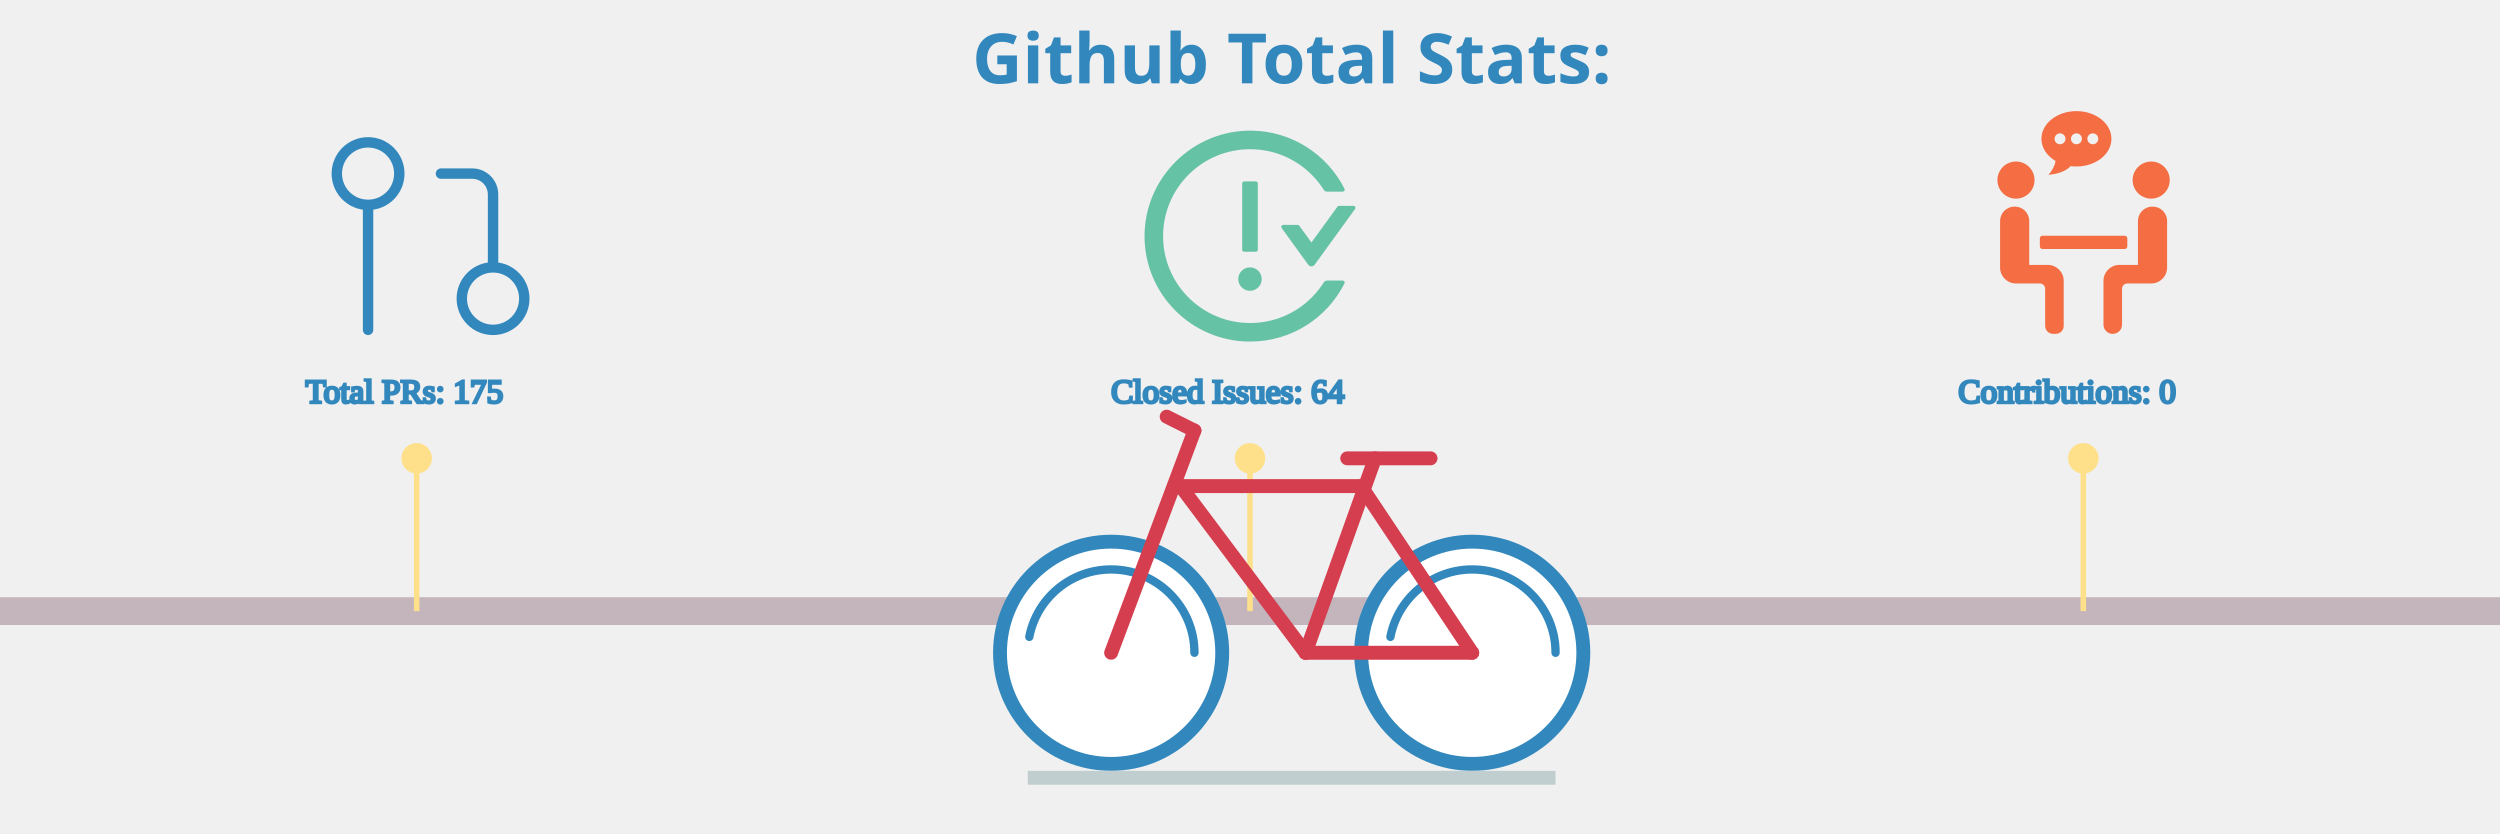
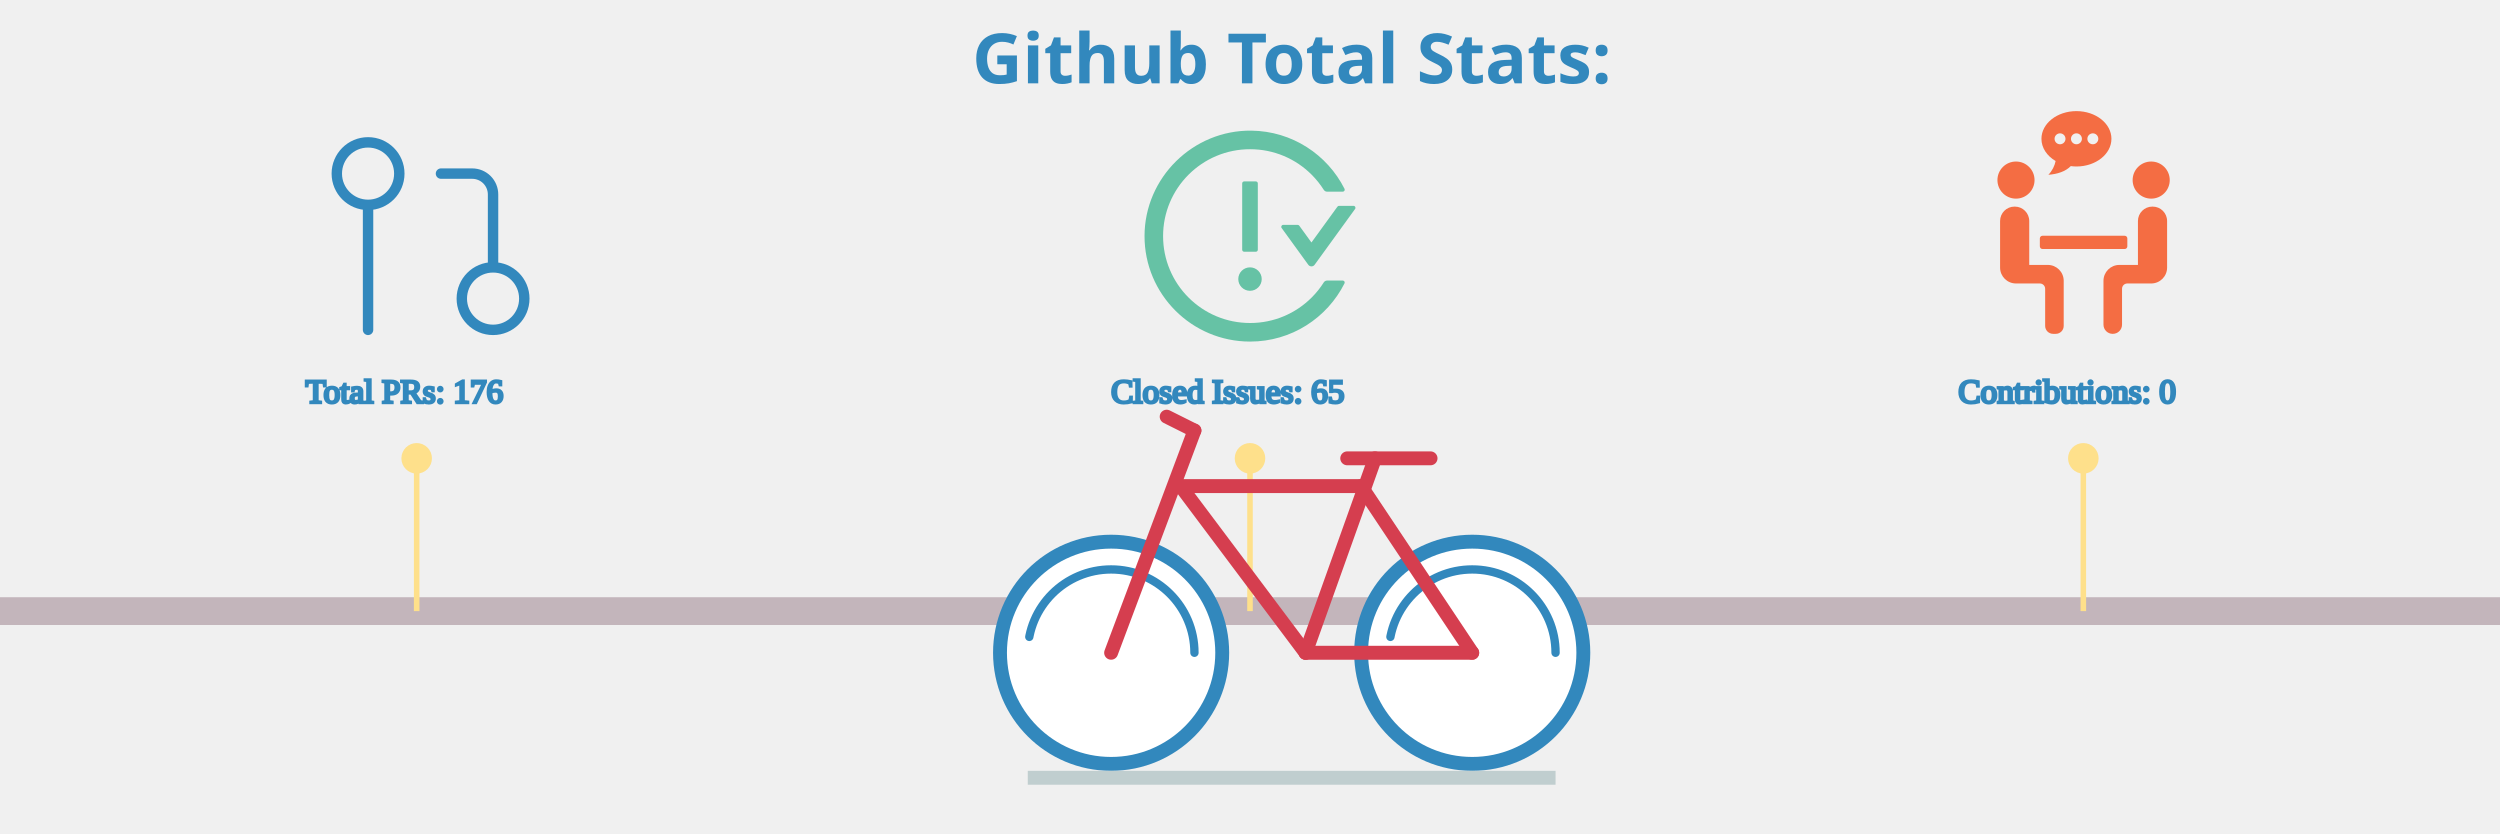
<svg xmlns="http://www.w3.org/2000/svg" viewBox="0 0 600 300" height="200px" width="600px">
  <style>
.label {
	font: bold 25px sans-serif;
	color: #404040;
	-webkit-text-stroke: 1px white;
  }

.totals: {
	font: bold 25px sans-serif;
	color: black;
	-webkit-text-stroke: 1px white;
}

.path {
	stroke-dasharray: 100;
	stroke-dashoffset: 100;
	animation: dash 0.2s infinite linear backwards;
}
  
@keyframes dash {
	from {
		stroke-dashoffset: 0;
	}
}

.ground {
	animation: forest 30s linear infinite forwards;
}

@keyframes forest {
	from {
		transform: translate(-1900px, 0px);
	}
	to {
		transform: translate(700px, 0px);
	}
}

.bicycle {
	animation: moving 0.5s ease-in-out infinite forwards;
	animation-direction: alternate-reverse;
}

@keyframes moving {
	from {
		transform: translate(0px, 4px);
	}
	to {
		transform: translate(0px, 0px);
	}
}
</style>
  <g class="ground" />
  <g stroke="#c3b5bb" fill="none" stroke-width="10">
    <line x1="-200" y1="220" x2="750" y2="220" />
  </g>
  <g fill="none" stroke-width="1" class="ground">
    <line x1="0" y1="220" x2="0" y2="165" stroke="#fee08b" stroke-width="2" />
    <circle cx="0" cy="165" r="5" stroke="#fee08b" fill="#fee08b" />
    <svg x="-40" y="40" width="90px" height="90px" viewBox="0 0 24 24" fill="none">
      <path d="M18 15C16.343 15 15 16.343 15 18C15 19.657 16.343 21 18 21C19.657 21 21 19.657 21 18C21 16.343 19.657 15 18 15ZM18 15V8C18 7.47 17.789 6.961 17.414 6.586C17.039 6.211 16.53 6 16 6H13M6 9C7.657 9 9 7.657 9 6C9 4.343 7.657 3 6 3C4.343 3 3 4.343 3 6C3 7.657 4.343 9 6 9ZM6 9V21" stroke="#3288bd" stroke-width="1" stroke-linecap="round" stroke-linejoin="round" />
    </svg>
-     <text x="-40" y="145" stroke-width="1" stroke="#3288bd" fill="#3288bd" class="totals">Total PRs: 175</text>
+     <text x="-40" y="145" stroke-width="1" stroke="#3288bd" fill="#3288bd" class="totals">Total PRs: 176</text>
    <line x1="300" y1="220" x2="300" y2="165" stroke="#fee08b" stroke-width="2" />
    <circle cx="300" cy="165" r="5" stroke="#fee08b" fill="#fee08b" />
    <svg x="255" y="40" fill="#66c2a5" width="90px" height="90px" viewBox="0 0 1024 1024">
      <path d="M464 688a48 48 0 1 0 96 0 48 48 0 1 0-96 0zm72-112c4.4 0 8-3.6 8-8V296c0-4.4-3.6-8-8-8h-48c-4.4 0-8 3.6-8 8v272c0 4.4 3.6 8 8 8h48zm400-188h-59.3c-2.6 0-5 1.2-6.5 3.3L763.7 538.1l-49.9-68.8a7.92 7.92 0 0 0-6.5-3.3H648c-6.5 0-10.3 7.4-6.5 12.7l109.2 150.7a16.1 16.1 0 0 0 26 0l165.8-228.7c3.8-5.3 0-12.7-6.5-12.7zm-44 306h-64.2c-5.5 0-10.6 2.9-13.6 7.5a352.2 352.2 0 0 1-49.8 62.2A355.92 355.92 0 0 1 651.1 840a355 355 0 0 1-138.7 27.9c-48.1 0-94.8-9.4-138.7-27.9a355.92 355.92 0 0 1-113.3-76.3A353.06 353.06 0 0 1 184 650.5c-18.6-43.8-28-90.5-28-138.5s9.4-94.7 28-138.5c17.9-42.4 43.6-80.5 76.4-113.2 32.8-32.7 70.9-58.4 113.3-76.3a355 355 0 0 1 138.7-27.9c48.1 0 94.8 9.4 138.7 27.9 42.4 17.9 80.5 43.6 113.3 76.3 19 19 35.6 39.8 49.8 62.2 2.9 4.7 8.1 7.5 13.6 7.5H892c6 0 9.8-6.3 7.2-11.6C828.8 178.5 684.7 82 517.7 80 278.9 77.2 80.5 272.5 80 511.2 79.5 750.1 273.3 944 512.4 944c169.2 0 315.6-97 386.7-238.4A8 8 0 0 0 892 694z" />
    </svg>
-     <text x="250" y="145" stroke-width="1" stroke="#3288bd" fill="#3288bd" class="totals">Closed Issues: 64</text>
+     <text x="250" y="145" stroke-width="1" stroke="#3288bd" fill="#3288bd" class="totals">Closed Issues: 65</text>
    <line x1="600" y1="220" x2="600" y2="165" stroke="#fee08b" stroke-width="2" />
    <circle cx="600" cy="165" r="5" stroke="#fee08b" fill="#fee08b" />
    <svg x="560" y="40" fill="#f46d43" width="80px" height="80px" viewBox="0 0 570 570">
      <g>
        <path d="M159.858,176.916c0,26.289-21.312,47.6-47.6,47.6c-26.289,0-47.6-21.311-47.6-47.6c0-26.289,21.311-47.6,47.6-47.6C138.546,129.316,159.858,150.627,159.858,176.916z M411.458,176.916c0,26.289,21.312,47.6,47.601,47.6c26.288,0,47.6-21.311,47.6-47.6c0-26.289-21.312-47.6-47.6-47.6C432.769,129.316,411.458,150.627,411.458,176.916zM146.258,394.516V281.942c0-20.448-16.579-37.026-37.026-37.026h-0.748c-20.448,0-37.026,16.578-37.026,37.026v119.374c0,22.535,18.265,40.801,40.8,40.801h61.2c7.514,0,13.6,6.086,13.6,13.6v95.2c0,11.268,9.132,20.399,20.4,20.399h6.8c11.268,0,20.4-9.132,20.4-20.399V435.315c0-22.535-18.265-40.8-40.8-40.8H146.258z M462.832,244.916h-0.748c-20.447,0-37.025,16.578-37.025,37.026v112.574h-47.601c-22.535,0-40.8,18.265-40.8,40.8v112.438c0,13.015,10.547,23.562,23.562,23.562h0.476c13.015,0,23.562-10.547,23.562-23.562v-92.038c0-7.514,6.086-13.6,13.601-13.6h61.2c22.535,0,40.8-18.266,40.8-40.801V281.942C499.858,261.494,483.279,244.916,462.832,244.916z M397.858,346.916v-20.4c0-3.753-3.047-6.8-6.8-6.8h-210.8c-3.754,0-6.8,3.047-6.8,6.8v20.4c0,3.753,3.046,6.8,6.8,6.8h210.8C394.811,353.716,397.858,350.669,397.858,346.916z M267.305,0c-49.572,0-89.753,31.804-89.753,71.033c0,23.372,14.328,44.043,36.339,56.991c-2.156,11.805-9.01,25.71-18.591,35.292c23.406-1.748,44.003-8.459,57.494-22.263c4.739,0.612,9.567,1.013,14.518,1.013c49.572,0,89.753-31.804,89.753-71.033C357.065,31.804,316.87,0,267.305,0z M225.226,85.055c-7.745,0-14.021-6.276-14.021-14.021s6.276-14.022,14.021-14.022s14.021,6.277,14.021,14.022S232.971,85.055,225.226,85.055zM267.305,85.055c-7.746,0-14.022-6.276-14.022-14.021s6.276-14.022,14.022-14.022c7.745,0,14.021,6.277,14.021,14.022S275.05,85.055,267.305,85.055z M309.376,85.055c-7.745,0-14.021-6.276-14.021-14.021s6.276-14.022,14.021-14.022s14.021,6.277,14.021,14.022S317.122,85.055,309.376,85.055z" />
      </g>
    </svg>
    <text x="555" y="145" stroke-width="1" stroke="#3288bd" fill="#3288bd" class="totals">Contributions: 0</text>
    <line x1="900" y1="220" x2="900" y2="165" stroke="#fee08b" stroke-width="2" />
    <circle cx="900" cy="165" r="5" stroke="#fee08b" fill="#fee08b" />
    <svg x="850" y="40" width="90px" height="90px" viewBox="0 0 24 24">
      <path fill="#9e0142" stroke-width="1" d="M18 16v-2h1V4H6v10.035A3.53 3.53 0 0 1 6.5 14H8v2H6.5a1.5 1.5 0 0 0 0 3H10v2H6.5A3.5 3.5 0 0 1 3 17.5V5a3 3 0 0 1 3-3h14a1 1 0 0 1 1 1v17a1 1 0 0 1-1 1h-4v-2h3v-3h-1zM7 5h2v2H7V5zm0 3h2v2H7V8zm7 9v6h-2v-6H9l4-5 4 5h-3z" />
    </svg>
-     <text x="830" y="145" stroke-width="1" stroke="#3288bd" fill="#3288bd" class="totals">Total Commits: 1258</text>
+     <text x="830" y="145" stroke-width="1" stroke="#3288bd" fill="#3288bd" class="totals">Total Commits: 1261</text>
    <line x1="1200" y1="220" x2="1200" y2="165" stroke="#fee08b" stroke-width="2" />
    <circle cx="1200" cy="165" r="5" stroke="#fee08b" fill="#fee08b" />
    <svg x="1155" y="40" width="90px" height="90px" viewBox="0 0 24 24" fill="none">
      <path stroke="#5e4fa2" fill-rule="evenodd" clip-rule="evenodd" d="M12 2C6.475 2 2 6.475 2 12C2 16.425 4.862 20.163 8.838 21.488C9.338 21.575 9.525 21.275 9.525 21.012C9.525 20.775 9.512 19.988 9.512 19.15C7 19.613 6.35 18.538 6.15 17.975C6.037 17.688 5.55 16.8 5.125 16.562C4.775 16.375 4.275 15.912 5.112 15.9C5.9 15.887 6.463 16.625 6.65 16.925C7.55 18.438 8.988 18.012 9.562 17.75C9.65 17.1 9.912 16.663 10.2 16.413C7.975 16.163 5.65 15.3 5.65 11.475C5.65 10.387 6.037 9.488 6.675 8.787C6.575 8.537 6.225 7.513 6.775 6.138C6.775 6.138 7.612 5.875 9.525 7.162C10.325 6.938 11.175 6.825 12.025 6.825C12.875 6.825 13.725 6.938 14.525 7.162C16.438 5.862 17.275 6.138 17.275 6.138C17.825 7.513 17.475 8.537 17.375 8.787C18.012 9.488 18.4 10.375 18.4 11.475C18.4 15.312 16.062 16.163 13.838 16.413C14.2 16.725 14.512 17.325 14.512 18.262C14.512 19.6 14.5 20.675 14.5 21.012C14.5 21.275 14.688 21.587 15.188 21.488C17.173 20.817 18.898 19.541 20.12 17.84C21.342 16.138 22 14.095 22 12C22 6.475 17.525 2 12 2Z" stroke-linejoin="round" />
    </svg>
    <text x="1120" y="145" stroke-width="1" stroke="#3288bd" fill="#3288bd" class="totals">Github Repositories: 17</text>
    <line x1="1500" y1="220" x2="1500" y2="165" stroke="#fee08b" stroke-width="2" />
    <circle cx="1500" cy="165" r="5" stroke="#fee08b" fill="#fee08b" />
    <svg x="1460" y="45" width="80px" height="80px" viewBox="0 0 60 60">
      <g>
        <g>
          <rect fill="#fdae61" x="6" y="23" width="2" height="33" />
          <rect fill="#fdae61" x="18" y="23" width="2" height="33" />
          <path fill="#fdae61" d="M12,13h2c2.8,0,5-2.2,5-5V5c0-2.8-2.2-5-5-5h-2C9.2,0,7,2.2,7,5v3C7,10.8,9.2,13,12,13z M9,5c0-1.7,1.3-3,3-3h2c1.7,0,3,1.3,3,3v3c0,1.7-1.3,3-3,3h-2c-1.7,0-3-1.3-3-3V5z" />
          <polygon fill="#fdae61" points="10,38 12,38 12,56 14,56 14,38 16,38 16,36 10,36 " />
          <path fill="#fdae61" d="M23,36v20h2V36V23v-1c0-3.9-3.1-7-7-7H8c-3.9,0-7,3.1-7,7v14h2V22c0-2.8,2.2-5,5-5h10c2.8,0,5,2.2,5,5v1V36z" />
          <rect fill="#66c2a5" x="35" y="23" width="2" height="33" />
          <path fill="#66c2a5" d="M29,13h2c2.8,0,5-2.2,5-5V5c0-2.8-2.2-5-5-5h-2c-2.8,0-5,2.2-5,5v3C24,10.8,26.2,13,29,13z M26,5c0-1.7,1.3-3,3-3h2c1.7,0,3,1.3,3,3v3c0,1.7-1.3,3-3,3h-2c-1.7,0-3-1.3-3-3V5z" />
          <polygon fill="#66c2a5" points="33,38 33,36 27,36 27,38 29,38 29,56 31,56 31,38 " />
          <path fill="#66c2a5" d="M40,36v20h2V36V23v-1c0-3.9-3.1-7-7-7H25v2h10c2.8,0,5,2.2,5,5v1V36z" />
          <path fill="#5e4fa2" d="M52,15H42v2h10c2.8,0,5,2.2,5,5v14h2V22C59,18.1,55.9,15,52,15z" />
          <rect fill="#5e4fa2" x="52" y="23" width="2" height="33" />
          <path fill="#5e4fa2" d="M46,13h2c2.8,0,5-2.2,5-5V5c0-2.8-2.2-5-5-5h-2c-2.8,0-5,2.2-5,5v3C41,10.8,43.2,13,46,13z M43,5c0-1.7,1.3-3,3-3h2c1.7,0,3,1.3,3,3v3c0,1.7-1.3,3-3,3h-2c-1.7,0-3-1.3-3-3V5z" />
          <polygon fill="#5e4fa2" points="50,38 50,36 44,36 44,38 46,38 46,56 48,56 48,38   " />
          <g fill="#f46d43">
            <rect x="1" y="58" width="2" height="2" />
            <rect x="5" y="58" width="2" height="2" />
            <rect x="9" y="58" width="2" height="2" />
            <rect x="13" y="58" width="2" height="2" />
            <rect x="17" y="58" width="2" height="2" />
            <rect x="21" y="58" width="2" height="2" />
            <rect x="25" y="58" width="2" height="2" />
            <rect x="29" y="58" width="2" height="2" />
            <rect x="33" y="58" width="2" height="2" />
            <rect x="37" y="58" width="2" height="2" />
            <rect x="41" y="58" width="2" height="2" />
            <rect x="45" y="58" width="2" height="2" />
            <rect x="49" y="58" width="2" height="2" />
            <rect x="53" y="58" width="2" height="2" />
            <rect x="57" y="58" width="2" height="2" />
          </g>
        </g>
      </g>
    </svg>
    <text x="1455" y="145" stroke-width="1" stroke="#3288bd" fill="#3288bd" class="totals">Followers: 44</text>
    <line stroke="#fee08b" stroke-width="2" x1="1800" y1="220" x2="1800" y2="165" />
    <circle cx="1800" cy="165" r="5" stroke="#fee08b" fill="#fee08b" />
    <svg x="1755" y="40" width="90px" height="90px" viewBox="0 0 24 24">
      <path fill="#fee08b" stroke="#fee08b" stroke-width="1" d="M1.537,9.488a1,1,0,0,0,.326,1.041l4.805,3.963-1.515,6.79a1,1,0,0,0,1.56,1.03L12,18.509l5.287,3.8a1,1,0,0,0,1.56-1.03l-1.515-6.79,4.805-3.963a1,1,0,0,0-.492-1.761l-5.817-.849L12.9,2.053a1.042,1.042,0,0,0-1.79,0L8.172,7.919l-5.817.849A1,1,0,0,0,1.537,9.488Zm7.441.335a1,1,0,0,0,.75-.542L12,4.736l2.272,4.545a1,1,0,0,0,.75.542l4.1.6L15.586,13.34a1,1,0,0,0-.339.989l1.076,4.826-3.739-2.69a1,1,0,0,0-1.168,0l-3.739,2.69,1.076-4.826a1,1,0,0,0-.339-.989L4.876,10.421Z" />
    </svg>
    <text x="1730" y="145" stroke-width="1" stroke="#3288bd" fill="#3288bd" class="totals">Total Stars Earned: 20</text>
  </g>
  <g stroke="#3288bd" fill="white" stroke-width="5">
    <circle cx="250" cy="235" r="40" />
    <circle cx="380" cy="235" r="40" />
    <line x1="220" y1="280" x2="410" y2="280" stroke="#C0CECF" />
  </g>
  <g fill="none" stroke-width="3" stroke-linecap="round" stroke="#3288bd" class="path">
    <circle cx="250" cy="235" r="30" />
    <circle cx="380" cy="235" r="30" />
  </g>
  <g fill="none" stroke-width="5" stroke-linecap="round" stroke="#d53e4f" class="bicycle">
    <line x1="250" y1="235" x2="280" y2="155" />
    <line x1="275" y1="175" x2="320" y2="235" />
    <line x1="320" y1="235" x2="380" y2="235" />
    <line x1="340" y1="175" x2="380" y2="235" />
    <line x1="275" y1="175" x2="340" y2="175" />
    <line x1="320" y1="235" x2="345" y2="165" />
    <line x1="335" y1="165" x2="365" y2="165" />
    <line x1="270" y1="150" x2="280" y2="155" />
  </g>
  <g class="label">
    <text x="200" y="30" fill="#3288bd">Github Total Stats:</text>
  </g>
</svg>
